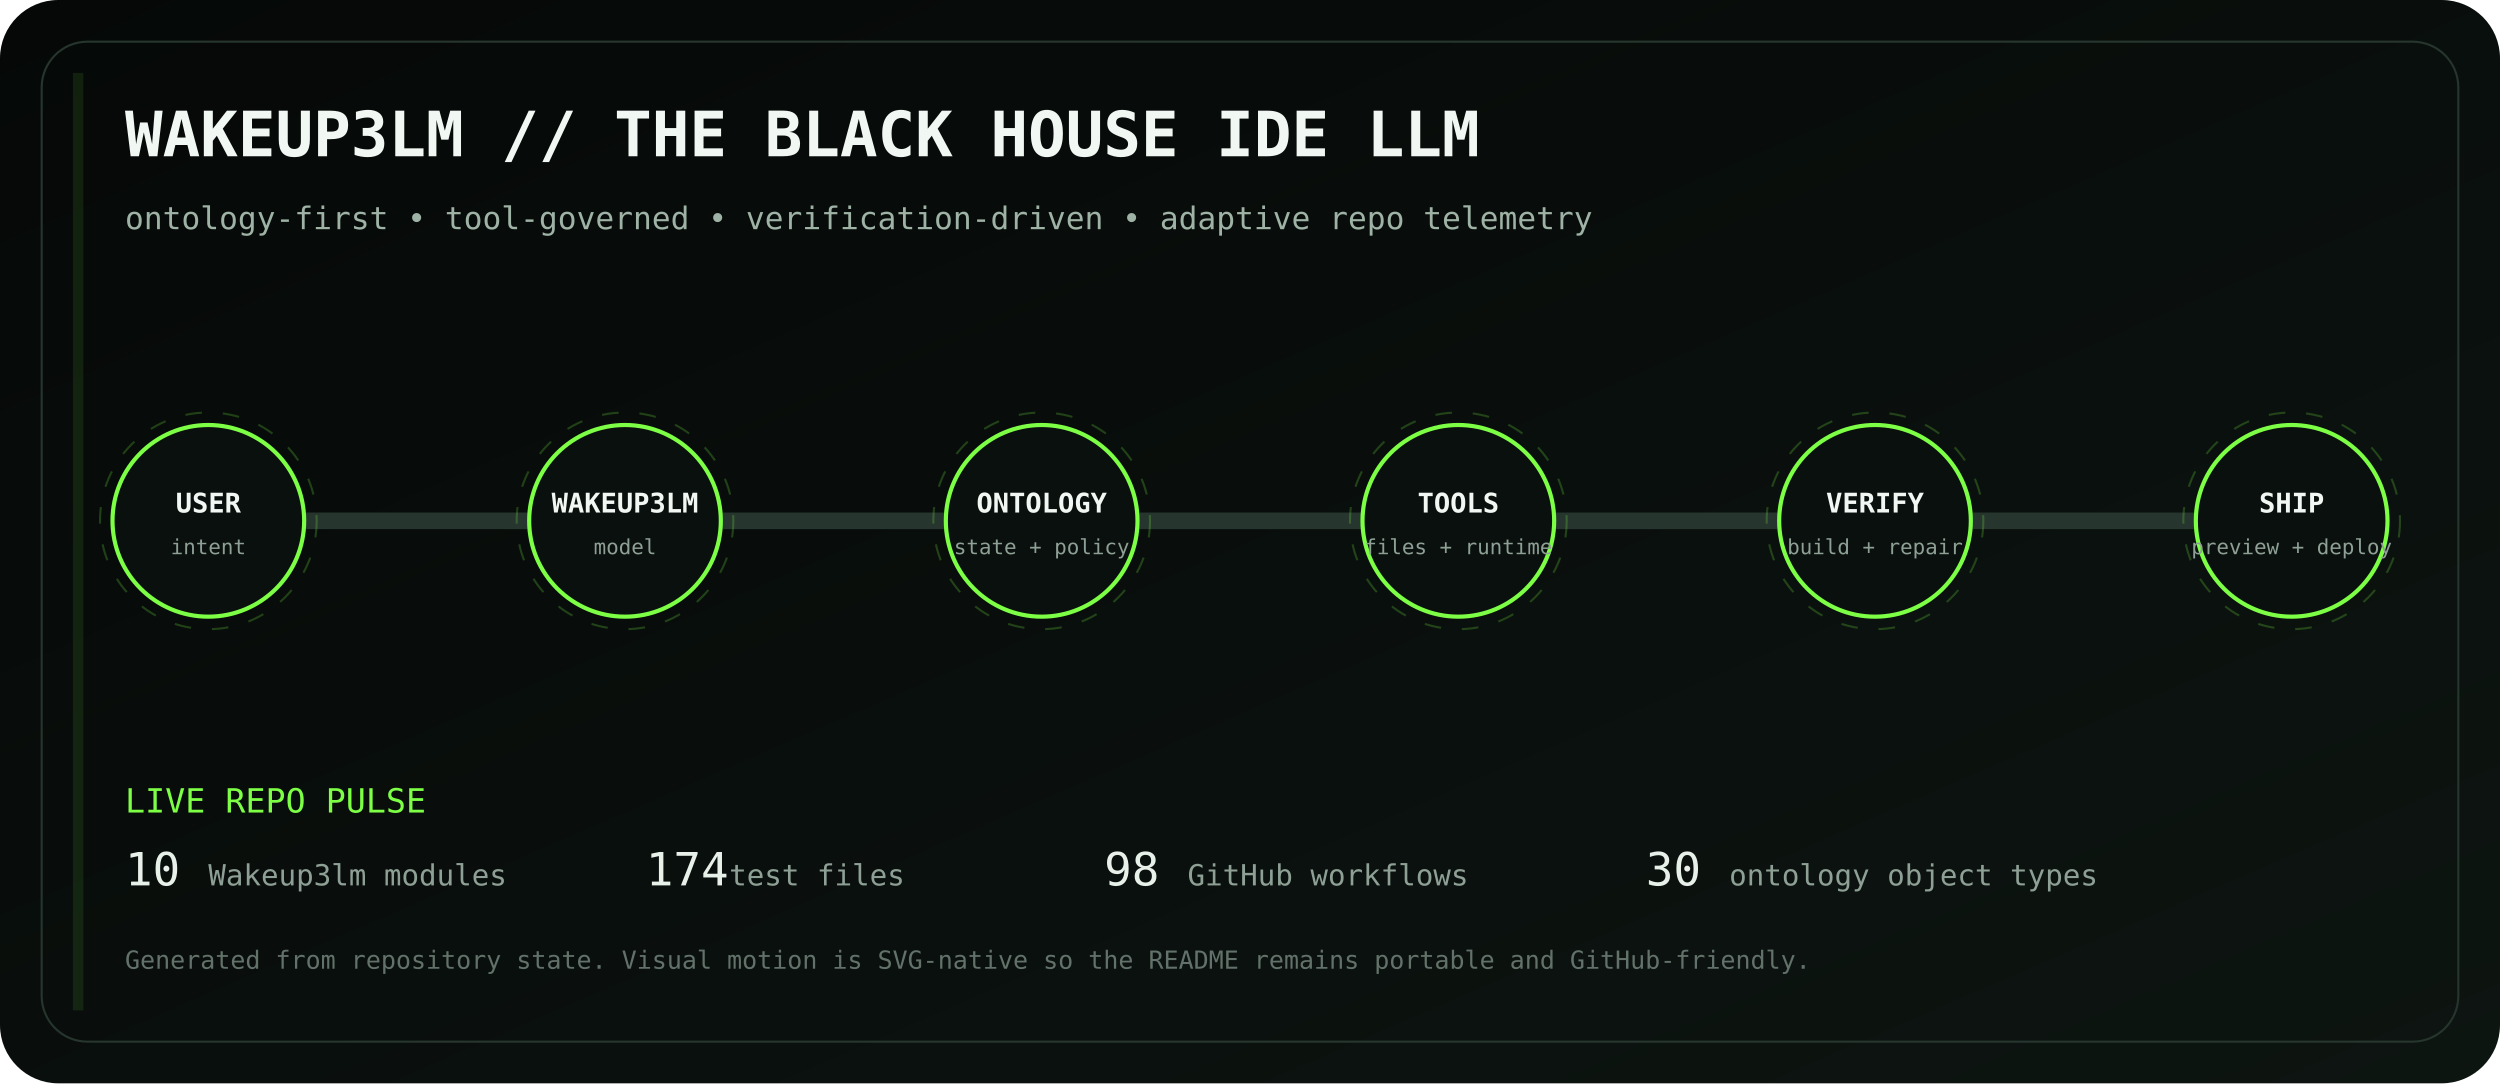
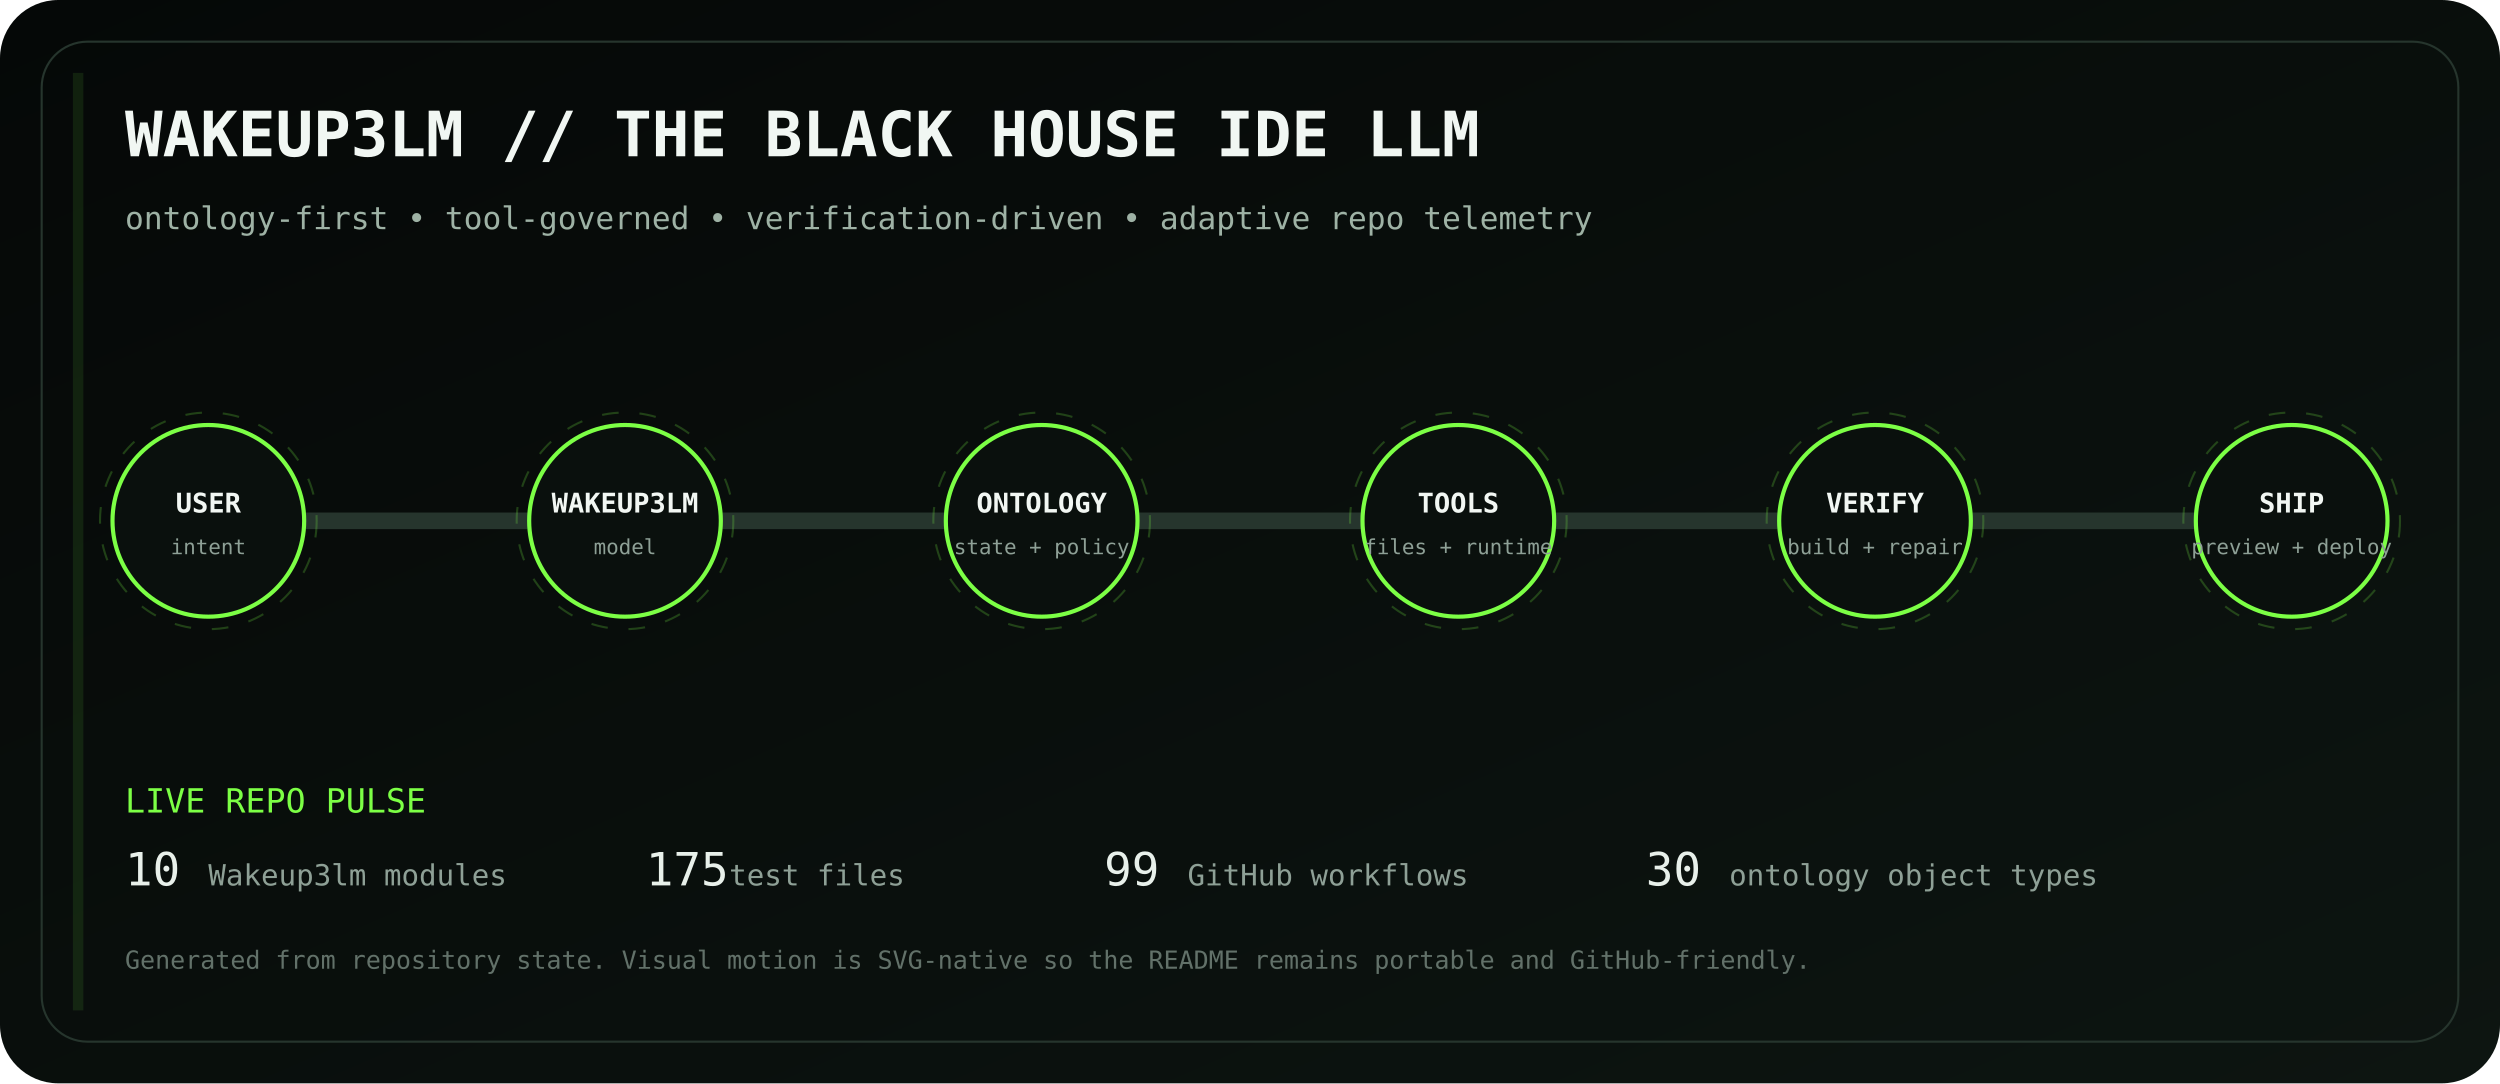
<svg xmlns="http://www.w3.org/2000/svg" viewBox="0 0 1200 520" role="img" aria-labelledby="title desc">
  <defs>
    <linearGradient id="bg" x1="0" y1="0" x2="1" y2="1">
      <stop stop-color="#050807" />
      <stop offset="1" stop-color="#0d1511" />
    </linearGradient>
    <linearGradient id="volt" x1="0" y1="0" x2="1" y2="0">
      <stop stop-color="#7CFF45" />
      <stop offset=".5" stop-color="#D6FF46" />
      <stop offset="1" stop-color="#7CFF45" />
    </linearGradient>
    <filter id="glow">
      <feGaussianBlur stdDeviation="4" result="b" />
      <feMerge>
        <feMergeNode in="b" />
        <feMergeNode in="SourceGraphic" />
      </feMerge>
    </filter>
  </defs>
  <rect width="1200" height="520" rx="28" fill="url(#bg)" />
  <rect x="20" y="20" width="1160" height="480" rx="22" fill="none" stroke="#26352d" />
  <text x="60" y="75" fill="#F1F7F3" font-family="ui-monospace, SFMono-Regular, Menlo, monospace" font-size="30" font-weight="700">WAKEUP3LM // THE BLACK HOUSE IDE LLM</text>
  <text x="60" y="110" fill="#9EB2A5" font-family="ui-monospace, SFMono-Regular, Menlo, monospace" font-size="15">ontology-first • tool-governed • verification-driven • adaptive repo telemetry</text>
  <path d="M100 250 H1100" stroke="#26352d" stroke-width="8" stroke-linecap="round" />
  <path d="M100 250 H1100" stroke="url(#volt)" stroke-width="3" stroke-linecap="round" stroke-dasharray="18 22" filter="url(#glow)">
    <animate attributeName="stroke-dashoffset" values="0;-80" dur="2.8s" repeatCount="indefinite" />
  </path>
  <g transform="translate(100 250)" font-family="ui-monospace, SFMono-Regular, Menlo, monospace">
    <circle r="46" fill="#0A100D" stroke="#7CFF45" stroke-width="2" />
    <circle r="52" fill="none" stroke="#7CFF45" opacity=".22" stroke-dasharray="8 10">
      <animateTransform attributeName="transform" type="rotate" values="0;360" dur="12s" repeatCount="indefinite" />
    </circle>
    <text y="-4" text-anchor="middle" fill="#F2F7F3" font-size="13" font-weight="700">USER</text>
    <text y="16" text-anchor="middle" fill="#8EA096" font-size="10">intent</text>
  </g>
  <g transform="translate(300 250)" font-family="ui-monospace, SFMono-Regular, Menlo, monospace">
    <circle r="46" fill="#0A100D" stroke="#7CFF45" stroke-width="2" />
    <circle r="52" fill="none" stroke="#7CFF45" opacity=".22" stroke-dasharray="8 10">
      <animateTransform attributeName="transform" type="rotate" values="0;360" dur="12s" repeatCount="indefinite" />
    </circle>
    <text y="-4" text-anchor="middle" fill="#F2F7F3" font-size="13" font-weight="700">WAKEUP3LM</text>
    <text y="16" text-anchor="middle" fill="#8EA096" font-size="10">model</text>
  </g>
  <g transform="translate(500 250)" font-family="ui-monospace, SFMono-Regular, Menlo, monospace">
    <circle r="46" fill="#0A100D" stroke="#7CFF45" stroke-width="2" />
    <circle r="52" fill="none" stroke="#7CFF45" opacity=".22" stroke-dasharray="8 10">
      <animateTransform attributeName="transform" type="rotate" values="0;360" dur="12s" repeatCount="indefinite" />
    </circle>
    <text y="-4" text-anchor="middle" fill="#F2F7F3" font-size="13" font-weight="700">ONTOLOGY</text>
    <text y="16" text-anchor="middle" fill="#8EA096" font-size="10">state + policy</text>
  </g>
  <g transform="translate(700 250)" font-family="ui-monospace, SFMono-Regular, Menlo, monospace">
    <circle r="46" fill="#0A100D" stroke="#7CFF45" stroke-width="2" />
    <circle r="52" fill="none" stroke="#7CFF45" opacity=".22" stroke-dasharray="8 10">
      <animateTransform attributeName="transform" type="rotate" values="0;360" dur="12s" repeatCount="indefinite" />
    </circle>
    <text y="-4" text-anchor="middle" fill="#F2F7F3" font-size="13" font-weight="700">TOOLS</text>
    <text y="16" text-anchor="middle" fill="#8EA096" font-size="10">files + runtime</text>
  </g>
  <g transform="translate(900 250)" font-family="ui-monospace, SFMono-Regular, Menlo, monospace">
    <circle r="46" fill="#0A100D" stroke="#7CFF45" stroke-width="2" />
    <circle r="52" fill="none" stroke="#7CFF45" opacity=".22" stroke-dasharray="8 10">
      <animateTransform attributeName="transform" type="rotate" values="0;360" dur="12s" repeatCount="indefinite" />
    </circle>
    <text y="-4" text-anchor="middle" fill="#F2F7F3" font-size="13" font-weight="700">VERIFY</text>
    <text y="16" text-anchor="middle" fill="#8EA096" font-size="10">build + repair</text>
  </g>
  <g transform="translate(1100 250)" font-family="ui-monospace, SFMono-Regular, Menlo, monospace">
    <circle r="46" fill="#0A100D" stroke="#7CFF45" stroke-width="2" />
    <circle r="52" fill="none" stroke="#7CFF45" opacity=".22" stroke-dasharray="8 10">
      <animateTransform attributeName="transform" type="rotate" values="0;360" dur="12s" repeatCount="indefinite" />
    </circle>
    <text y="-4" text-anchor="middle" fill="#F2F7F3" font-size="13" font-weight="700">SHIP</text>
    <text y="16" text-anchor="middle" fill="#8EA096" font-size="10">preview + deploy</text>
  </g>
  <g font-family="ui-monospace, SFMono-Regular, Menlo, monospace">
    <text x="60" y="390" fill="#7CFF45" font-size="16">LIVE REPO PULSE</text>
    <text x="60" y="425" fill="#E8F0EA" font-size="22">10</text>
    <text x="100" y="425" fill="#8EA096" font-size="14"> Wakeup3lm modules</text>
-     <text x="310" y="425" fill="#E8F0EA" font-size="22">174</text>
+     <text x="310" y="425" fill="#E8F0EA" font-size="22">175</text>
    <text x="350" y="425" fill="#8EA096" font-size="14"> test files</text>
-     <text x="530" y="425" fill="#E8F0EA" font-size="22">98</text>
+     <text x="530" y="425" fill="#E8F0EA" font-size="22">99</text>
    <text x="570" y="425" fill="#8EA096" font-size="14"> GitHub workflows</text>
    <text x="790" y="425" fill="#E8F0EA" font-size="22">30</text>
    <text x="830" y="425" fill="#8EA096" font-size="14"> ontology object types</text>
    <text x="60" y="465" fill="#627169" font-size="12">Generated from repository state. Visual motion is SVG-native so the README remains portable and GitHub-friendly.</text>
  </g>
  <rect x="35" y="35" width="5" height="450" fill="#7CFF45" opacity=".1">
    <animate attributeName="x" values="35;1160;35" dur="8s" repeatCount="indefinite" />
    <animate attributeName="opacity" values=".05;.28;.05" dur="8s" repeatCount="indefinite" />
  </rect>
</svg>
